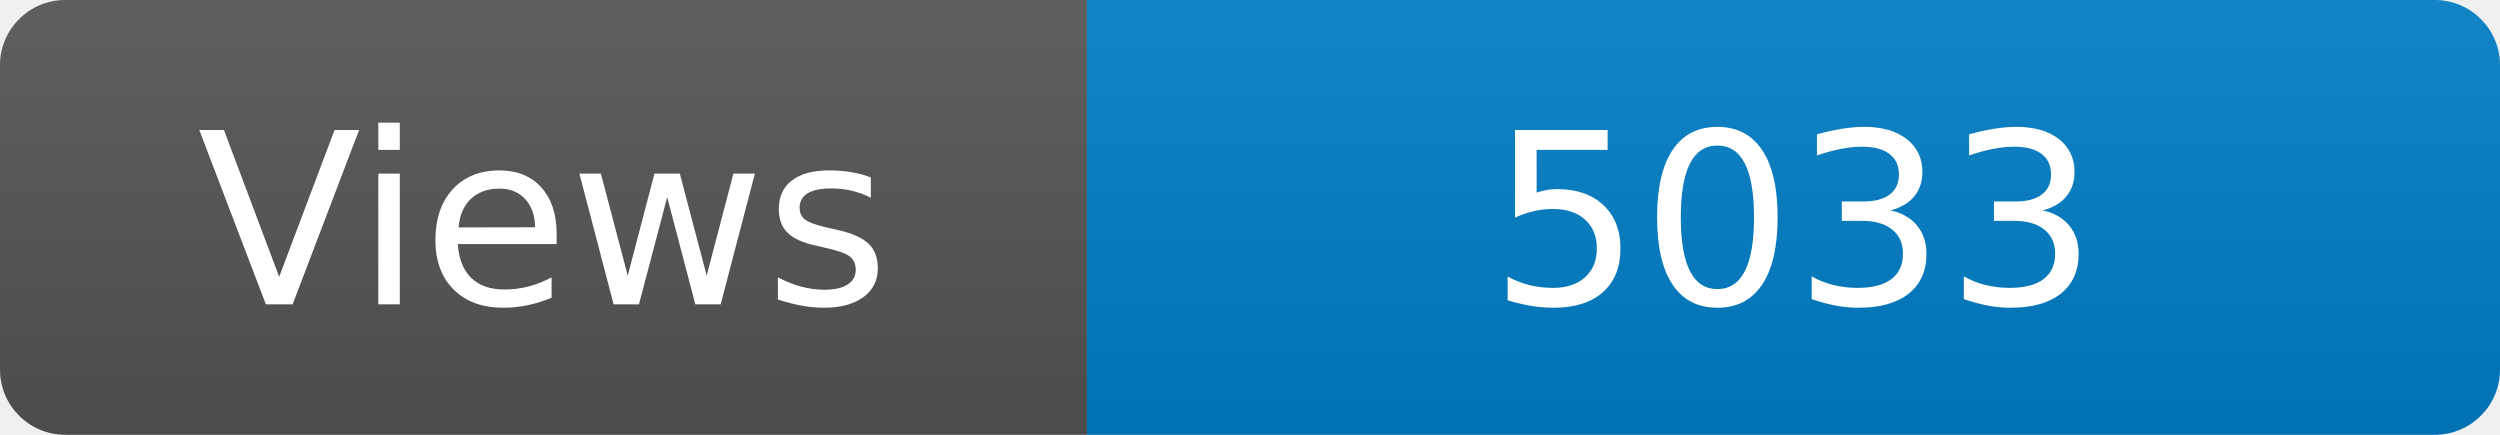
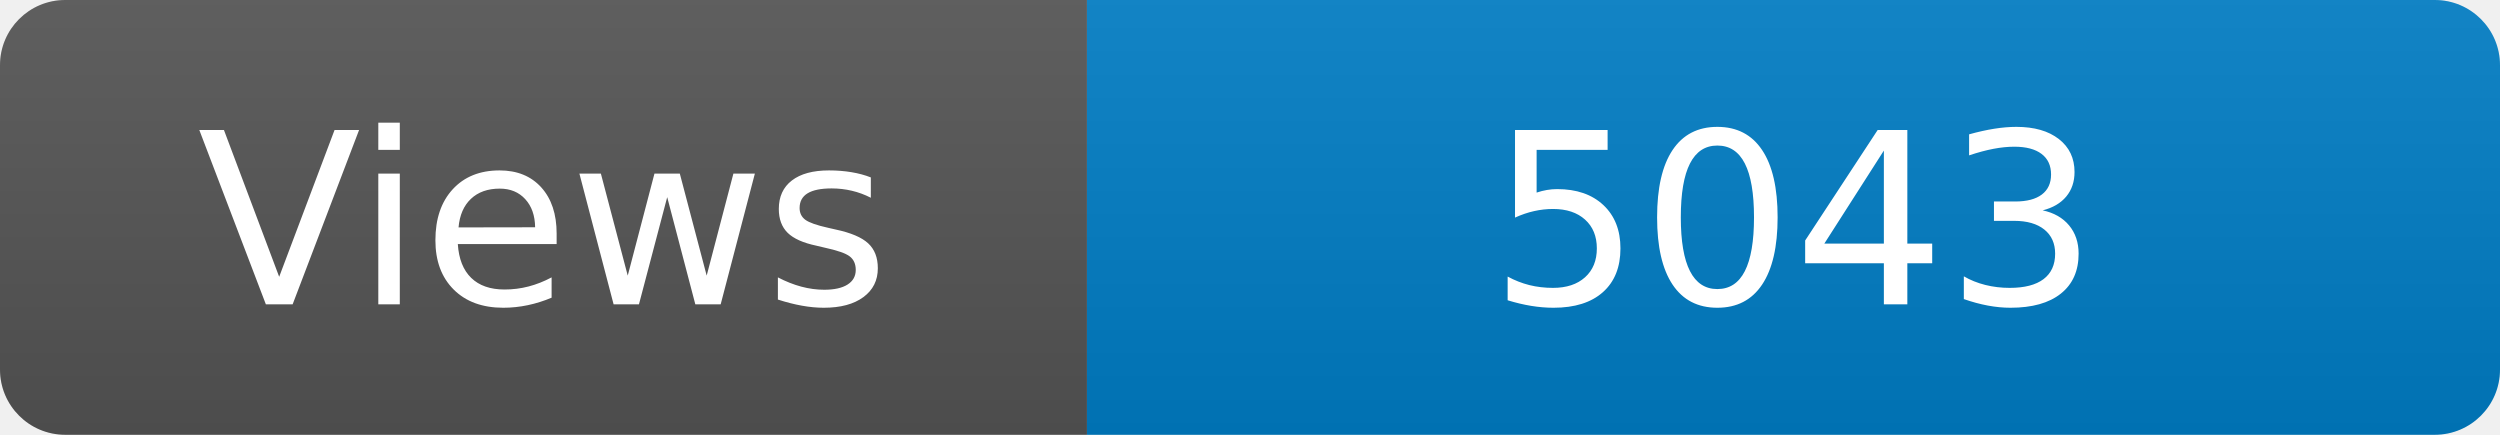
<svg xmlns="http://www.w3.org/2000/svg" width="115" height="20" role="img" aria-label="Maintained?: yes">
  <linearGradient id="s" x2="0" y2="100%">
    <stop offset="0" stop-color="#bbb" stop-opacity=".1" />
    <stop offset="1" stop-opacity=".1" />
  </linearGradient>
  <clipPath id="r">
    <rect width="115" height="20" rx="3" fill="#fff" />
  </clipPath>
  <g clip-path="url(#r)">
    <rect width="50" height="20" fill="#555" />
    <rect x="50" width="160" height="20" fill="#007ec6" />
    <rect width="115" height="20" fill="url(#s)" />
  </g>
  <g fill="#fff" text-anchor="middle" font-family="Verdana,Geneva,DejaVu Sans,sans-serif" font-size="110">
    <text x="250" y="140" transform="scale(.1)" fill="#fff">Views</text>
-     <text x="825" y="140" transform="scale(.1)" fill="#fff">5033</text>
+     <text x="825" y="140" transform="scale(.1)" fill="#fff">5043</text>
  </g>
</svg>
